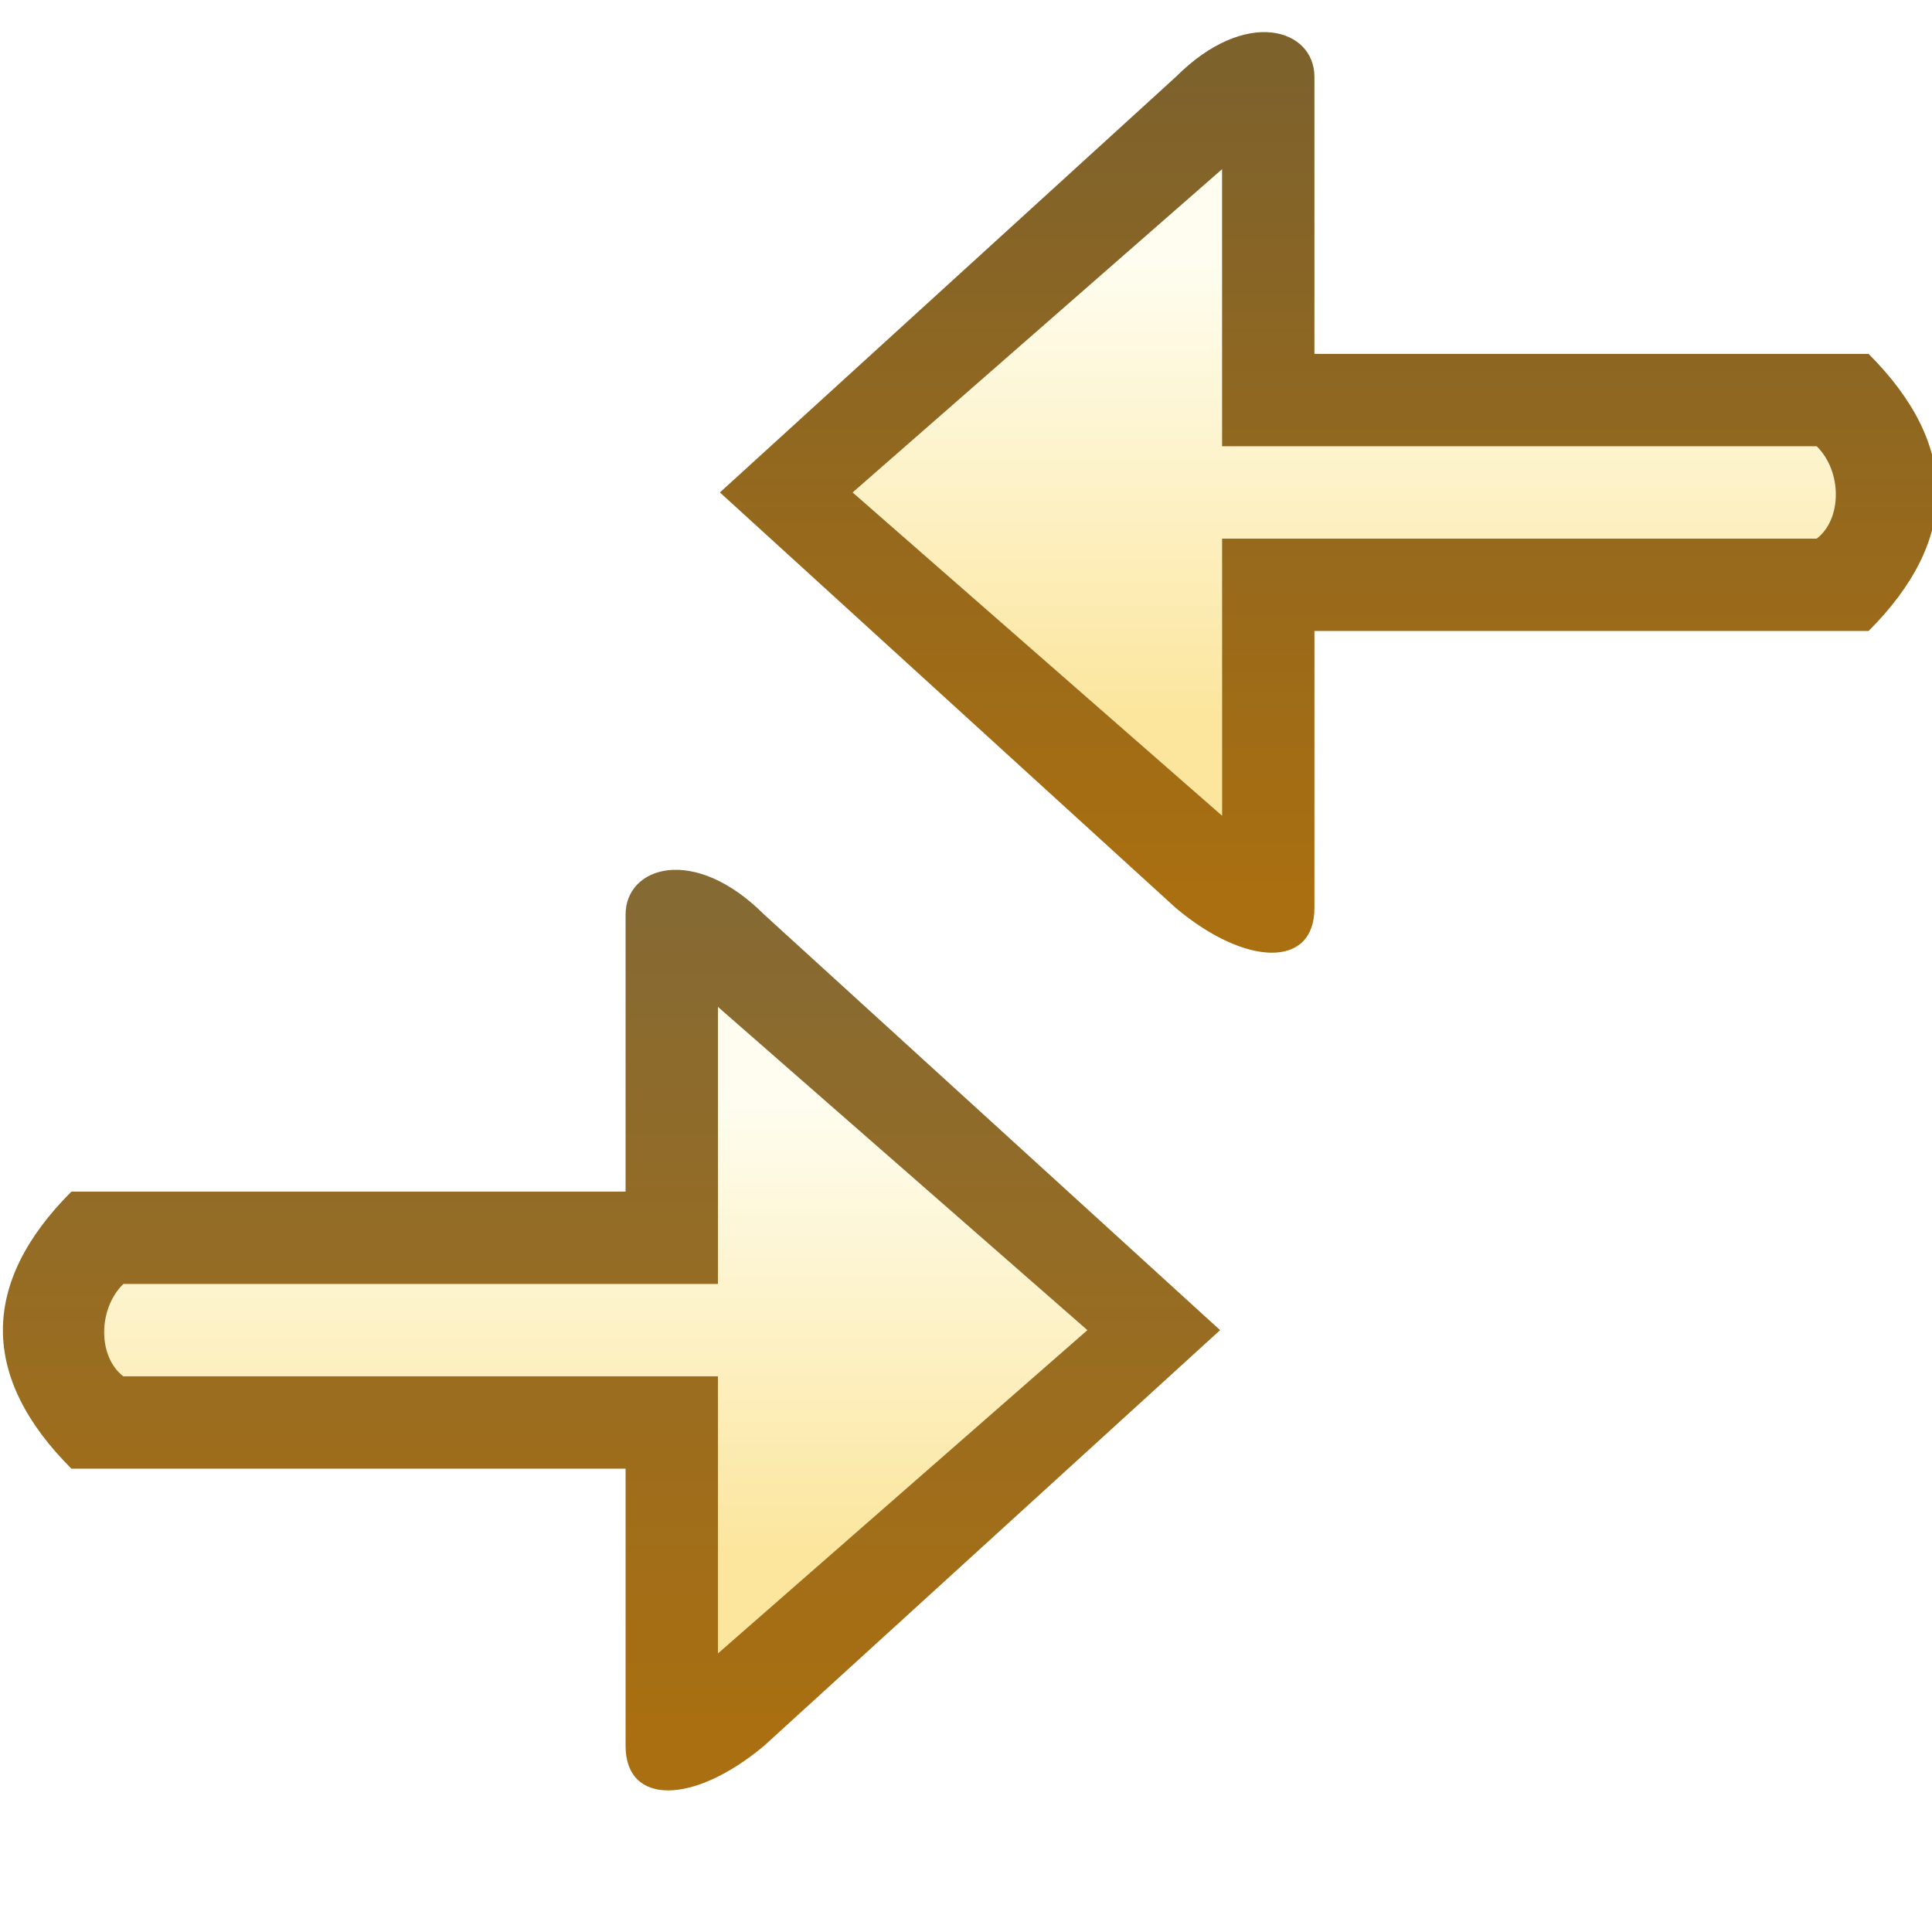
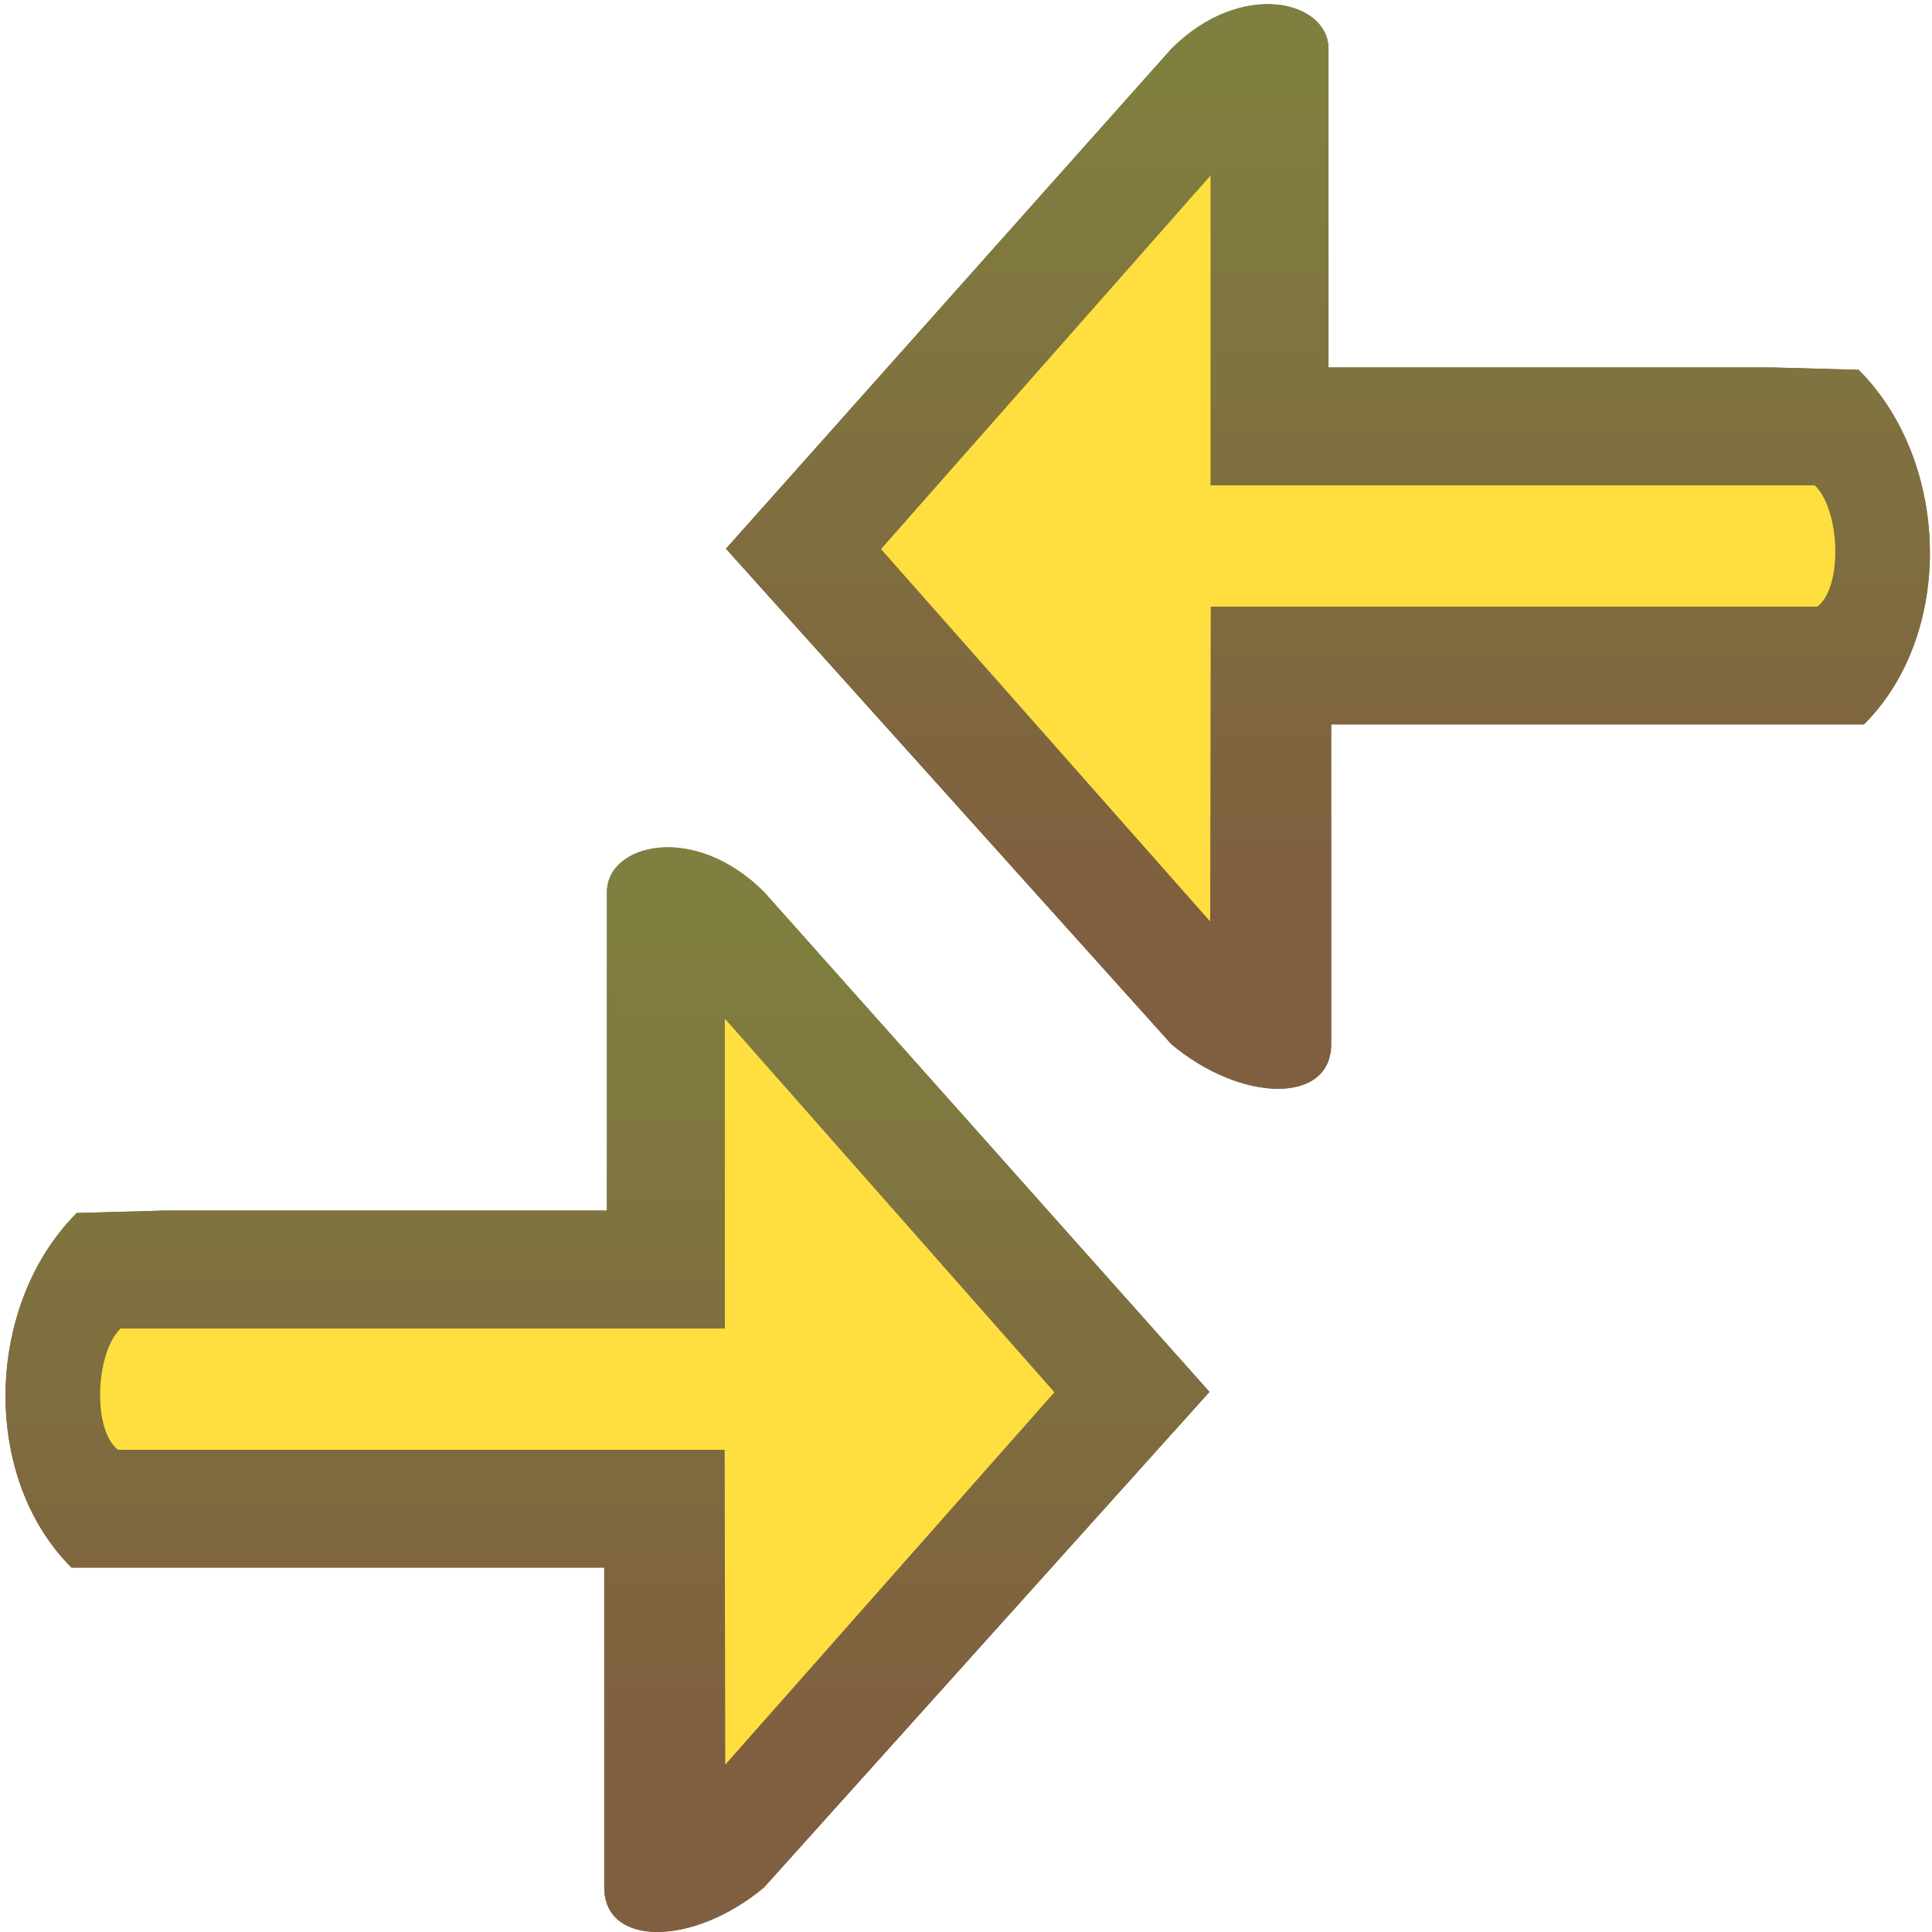
<svg xmlns="http://www.w3.org/2000/svg" xmlns:xlink="http://www.w3.org/1999/xlink" width="16" height="16" id="svg2" version="1.1">
  <defs id="defs4">
    <linearGradient id="linearGradient4883-7">
      <stop style="stop-color:#7e622c;stop-opacity:1;" offset="0" id="stop4885-4" />
      <stop style="stop-color:#aa6f10;stop-opacity:1" offset="1" id="stop4887-0" />
    </linearGradient>
-     <linearGradient id="linearGradient5103-4">
-       <stop style="stop-color:#fefdef;stop-opacity:1" offset="0" id="stop5105-8" />
-       <stop style="stop-color:#fce69e;stop-opacity:1" offset="1" id="stop5107-8" />
+     <linearGradient id="linearGradient4883-7-9">
+       <stop style="stop-color:#7f7f3f;stop-opacity:1" offset="0" id="stop4885-4-9" />
+       <stop style="stop-color:#7f5f3f;stop-opacity:1" offset="1" id="stop4887-0-8" />
    </linearGradient>
-     <linearGradient xlink:href="#linearGradient5103-4" id="linearGradient4117" gradientUnits="userSpaceOnUse" gradientTransform="matrix(-1,0,0,1,16.98798,-4)" x1="11.906" y1="1042.362" x2="11.906" y2="1047.268" />
-     <linearGradient xlink:href="#linearGradient4883-7" id="linearGradient4119" gradientUnits="userSpaceOnUse" gradientTransform="matrix(-1,0,0,1,15.98798,-7)" x1="11" y1="1043.362" x2="11" y2="1052.362" />
-     <linearGradient xlink:href="#linearGradient5103-4-0" id="linearGradient4117-3" gradientUnits="userSpaceOnUse" gradientTransform="matrix(-1,0,0,1,16.98798,-4)" x1="11.906" y1="1042.362" x2="11.906" y2="1047.268" />
-     <linearGradient id="linearGradient5103-4-0">
-       <stop style="stop-color:#fefdef;stop-opacity:1" offset="0" id="stop5105-8-6" />
-       <stop style="stop-color:#fce69e;stop-opacity:1" offset="1" id="stop5107-8-1" />
-     </linearGradient>
-     <linearGradient id="linearGradient4883-7-9">
-       <stop style="stop-color:#866a33;stop-opacity:1;" offset="0" id="stop4885-4-9" />
-       <stop style="stop-color:#aa6f10;stop-opacity:1" offset="1" id="stop4887-0-8" />
-     </linearGradient>
-     <linearGradient y2="1052.362" x2="11" y1="1043.362" x1="11" gradientTransform="matrix(-1,0,0,1,15.98798,-7)" gradientUnits="userSpaceOnUse" id="linearGradient4142-9" xlink:href="#linearGradient4883-7-9" />
+     <linearGradient y2="1052.222" x2="11" y1="1043.362" x1="11" gradientTransform="matrix(-1,0,0,1,15.98798,-7)" gradientUnits="userSpaceOnUse" id="linearGradient4142-9" xlink:href="#linearGradient4883-7-9" />
+     <linearGradient xlink:href="#linearGradient4883-7-9" id="linearGradient4253" gradientUnits="userSpaceOnUse" gradientTransform="matrix(-1,0,0,1,15.98798,-7)" x1="11" y1="1043.362" x2="11" y2="1052.222" />
+     <linearGradient xlink:href="#linearGradient4883-7-9" id="linearGradient4300" gradientUnits="userSpaceOnUse" gradientTransform="matrix(-1,0,0,1,15.98798,-7)" x1="11" y1="1043.362" x2="11" y2="1052.222" />
+     <linearGradient xlink:href="#linearGradient4883-7-9" id="linearGradient4208" gradientUnits="userSpaceOnUse" gradientTransform="matrix(-1,0,0,1,15.98798,-7)" x1="11" y1="1043.362" x2="11" y2="1052.222" />
+     <linearGradient xlink:href="#linearGradient4883-7-9" id="linearGradient4217" gradientUnits="userSpaceOnUse" gradientTransform="matrix(-1,0,0,1,15.98798,-7)" x1="11" y1="1043.362" x2="11" y2="1052.222" />
+     <linearGradient xlink:href="#linearGradient4883-7-9" id="linearGradient4219" gradientUnits="userSpaceOnUse" gradientTransform="matrix(-1,0,0,1,15.98798,-7)" x1="11" y1="1043.362" x2="11" y2="1052.222" />
  </defs>
  <g id="layer1" style="display:inline" transform="translate(0,-1036.362)">
-     <g id="g4105" transform="matrix(0.76489,0,0,0.76489,6.305403,244.2953)">
-       <path id="path4108-1-2" d="m 11.988,1040.362 0,1 -7,0 0,3 -4,-3.5 4,-3.5 0,3 z" style="fill:url(#linearGradient4117);fill-opacity:1;stroke:none;display:inline" />
-       <path id="path4108-1-6-4" d="m 5.988,1036.362 0,3 5,0 1,0 c 0.992,0.992 0.986,2.014 0,3 l -1,0 -5,0 0,3 c 0,0.652 -0.741,0.637 -1.5,0 l -4.937,-4.5 4.937,-4.5 c 0.76,-0.76 1.5,-0.52 1.5,0 z m -1,1 -4,3.5 4,3.5 0,-3 6.438,0 c 0.276,-0.21 0.277,-0.728 0,-1 l -6.438,0 z" style="fill:url(#linearGradient4119);fill-opacity:1;stroke:none;display:inline" />
+     <g style="display:inline" id="g4105-1" transform="matrix(-0.76489,0,0,0.76489,9.760959,251.3433)">
+       <g id="g4220">
+         <path style="display:inline;fill:#ffdf3f;fill-opacity:1;stroke:none" d="m 11.988,1040.362 0,1.858 -7,0 0,3.404 -4.26,-4.271 4.289,-4.367 -0.029,3.376 z" id="path4108-1-2-3" />
+         <path style="display:inline;fill:url(#linearGradient4142-9);fill-opacity:1;stroke:none" d="m 6.19,1035.974 0,3.449 4.798,0 0.942,0.026 c 0.992,0.992 1.044,2.853 0.058,3.839 l -1,0 -4.769,0 0,3.462 c 0,0.652 -0.972,0.637 -1.731,0 l -4.822,-5.364 4.822,-5.412 c 0.76,-0.76 1.702,-0.52 1.702,0 z m -1.277,1.371 -3.593,3.979 3.59,3.934 0.006,-3.246 6.568,0 c 0.276,-0.21 0.22,-0.975 -0.058,-1.247 l -6.512,-0.072 z" id="path4108-1-6-4-3" />
+       </g>
+       <g style="display:inline" id="g4220-1">
+         <path style="display:inline;fill:#ffdf3f;fill-opacity:1;stroke:none" d="m 11.988,1040.362 0,1.858 -7,0 0,3.404 -4.26,-4.271 4.289,-4.367 -0.029,3.376 z" id="path4108-1-2-3-3" />
+         <path style="display:inline;fill:url(#linearGradient4253);fill-opacity:1;stroke:none" d="m 6.19,1035.974 0,3.449 4.798,0 0.942,0.026 c 0.992,0.992 1.044,2.853 0.058,3.839 l -1,0 -4.769,0 0,3.462 c 0,0.652 -0.972,0.637 -1.731,0 l -4.822,-5.364 4.822,-5.412 c 0.76,-0.76 1.702,-0.52 1.702,0 z m -1.277,1.371 -3.568,4.045 3.564,4.032 0.006,-3.409 6.568,0 c 0.276,-0.21 0.25,-1.041 -0.027,-1.313 l -6.543,0 z" id="path4108-1-6-4-3-8" />
+       </g>
    </g>
-     <g style="display:inline" id="g4105-1" transform="matrix(-0.76489,0,0,0.76489,9.760959,251.2328)">
-       <path id="path4108-1-2-3" d="m 11.988,1040.362 0,1 -7,0 0,3 -4,-3.5 4,-3.5 0,3 z" style="fill:url(#linearGradient4117-3);fill-opacity:1;stroke:none;display:inline" />
-       <path id="path4108-1-6-4-3" d="m 5.988,1036.362 0,3 5,0 1,0 c 0.992,0.992 0.986,2.014 0,3 l -1,0 -5,0 0,3 c 0,0.652 -0.741,0.637 -1.5,0 l -4.937,-4.5 4.937,-4.5 c 0.76,-0.76 1.5,-0.52 1.5,0 z m -1,1 -4,3.5 4,3.5 0,-3 6.438,0 c 0.276,-0.21 0.277,-0.728 0,-1 l -6.438,0 z" style="fill:url(#linearGradient4142-9);fill-opacity:1;stroke:none;display:inline" />
+     <g style="display:inline" id="g4105-1-1" transform="matrix(0.76489,0,0,0.76489,6.269923,244.3746)">
+       <g style="display:inline" id="g4220-1-9" />
+     </g>
+     <g style="display:inline" id="g4105-1-9" transform="matrix(0.76489,0,0,0.76489,6.267386,244.3606)">
+       <g id="g4220-17">
+         <path style="display:inline;fill:#ffdf3f;fill-opacity:1;stroke:none" d="m 11.988,1040.362 0,1.858 -7,0 0,3.404 -4.26,-4.271 4.289,-4.367 -0.029,3.376 z" id="path4108-1-2-3-8" />
+         <path style="display:inline;fill:url(#linearGradient4217);fill-opacity:1;stroke:none" d="m 6.19,1035.974 0,3.449 4.798,0 0.942,0.026 c 0.992,0.992 1.044,2.853 0.058,3.839 l -1,0 -4.769,0 0,3.462 c 0,0.652 -0.972,0.637 -1.731,0 l -4.822,-5.364 4.822,-5.412 c 0.76,-0.76 1.702,-0.52 1.702,0 z m -1.277,1.371 -3.593,3.979 3.59,3.934 0.006,-3.246 6.568,0 c 0.276,-0.21 0.22,-0.975 -0.058,-1.247 l -6.512,-0.072 z" id="path4108-1-6-4-3-6" />
+       </g>
+       <g style="display:inline" id="g4220-1-1">
+         <path style="display:inline;fill:#ffdf3f;fill-opacity:1;stroke:none" d="m 11.988,1040.362 0,1.858 -7,0 0,3.404 -4.26,-4.271 4.289,-4.367 -0.029,3.376 z" id="path4108-1-2-3-3-2" />
+         <path style="display:inline;fill:url(#linearGradient4219);fill-opacity:1;stroke:none" d="m 6.19,1035.974 0,3.449 4.798,0 0.942,0.026 c 0.992,0.992 1.044,2.853 0.058,3.839 l -1,0 -4.769,0 0,3.462 c 0,0.652 -0.972,0.637 -1.731,0 l -4.822,-5.364 4.822,-5.412 c 0.76,-0.76 1.702,-0.52 1.702,0 z m -1.277,1.371 -3.568,4.045 3.564,4.032 0.006,-3.409 6.568,0 c 0.276,-0.21 0.25,-1.041 -0.027,-1.313 l -6.543,0 z" id="path4108-1-6-4-3-8-7" />
+       </g>
    </g>
  </g>
</svg>
